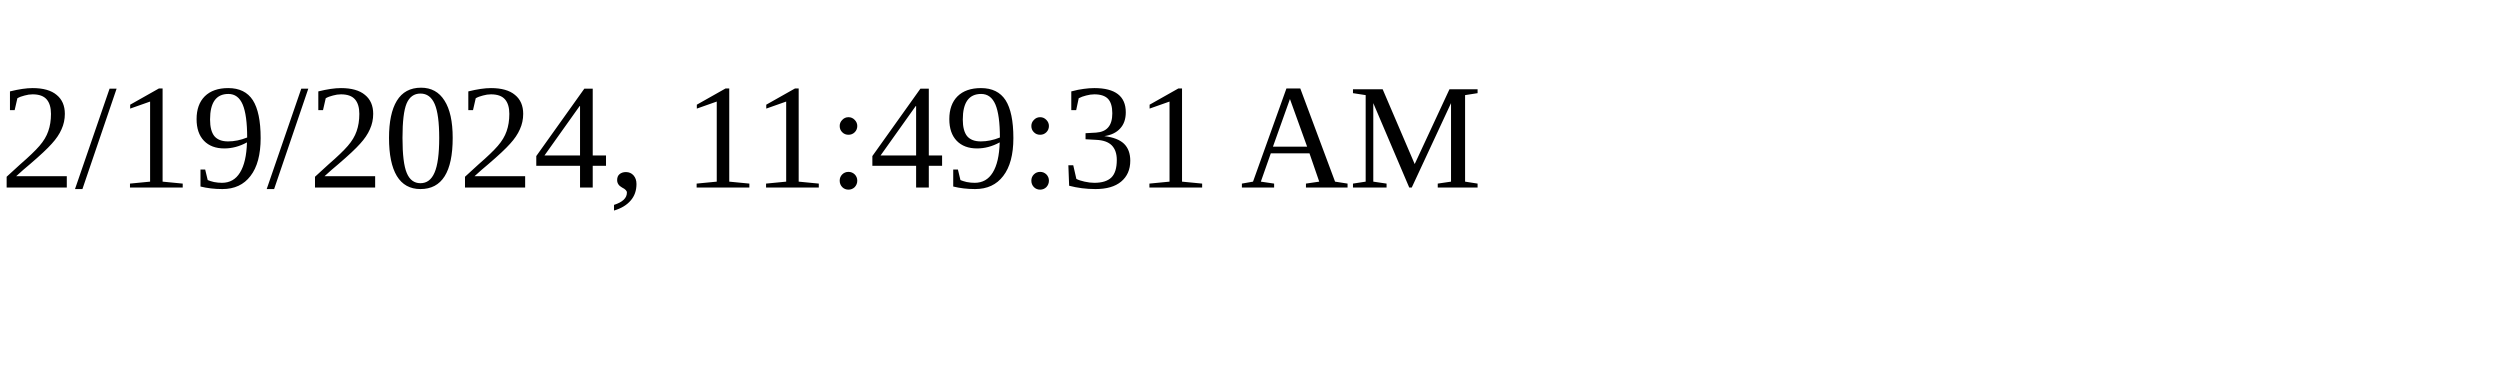
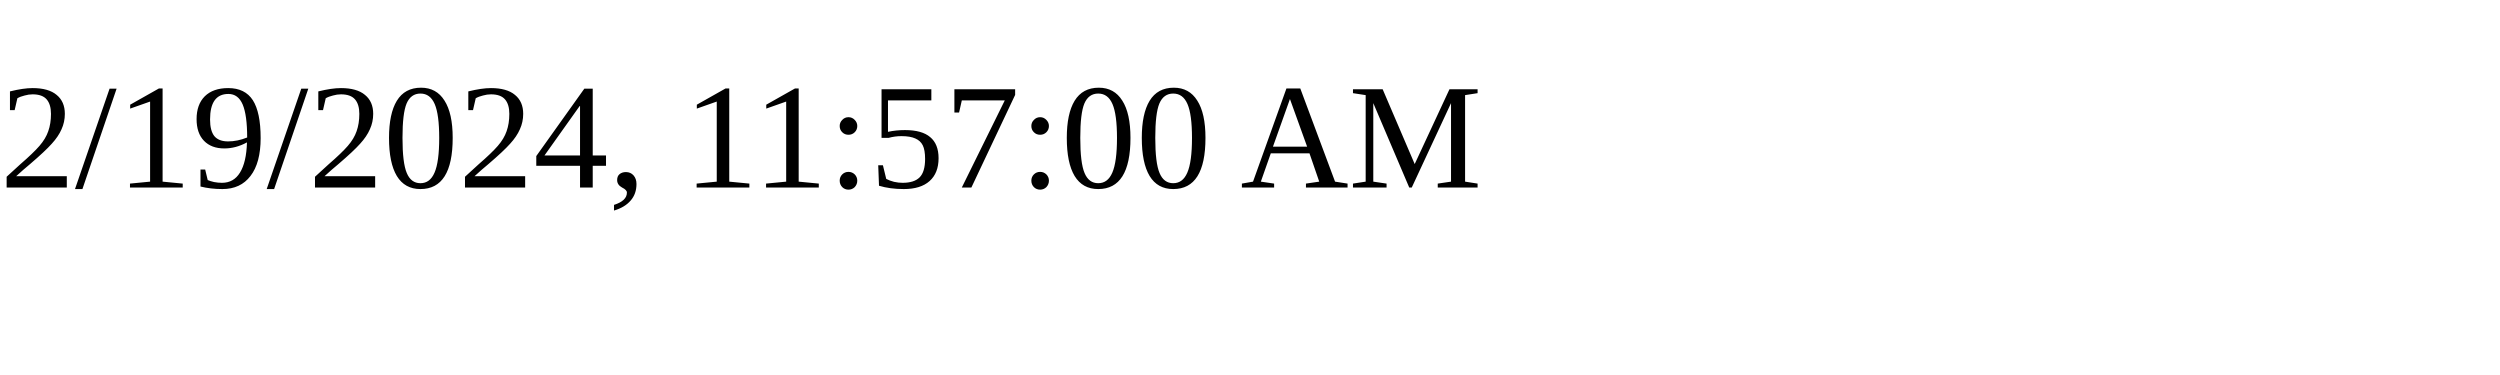
<svg xmlns="http://www.w3.org/2000/svg" height="30" width="200">
-   <text x="0" y="15">2/19/2024, 11:49:31 AM</text>
+   <text x="0" y="15">2/19/2024, 11:57:00 AM</text>
</svg>
